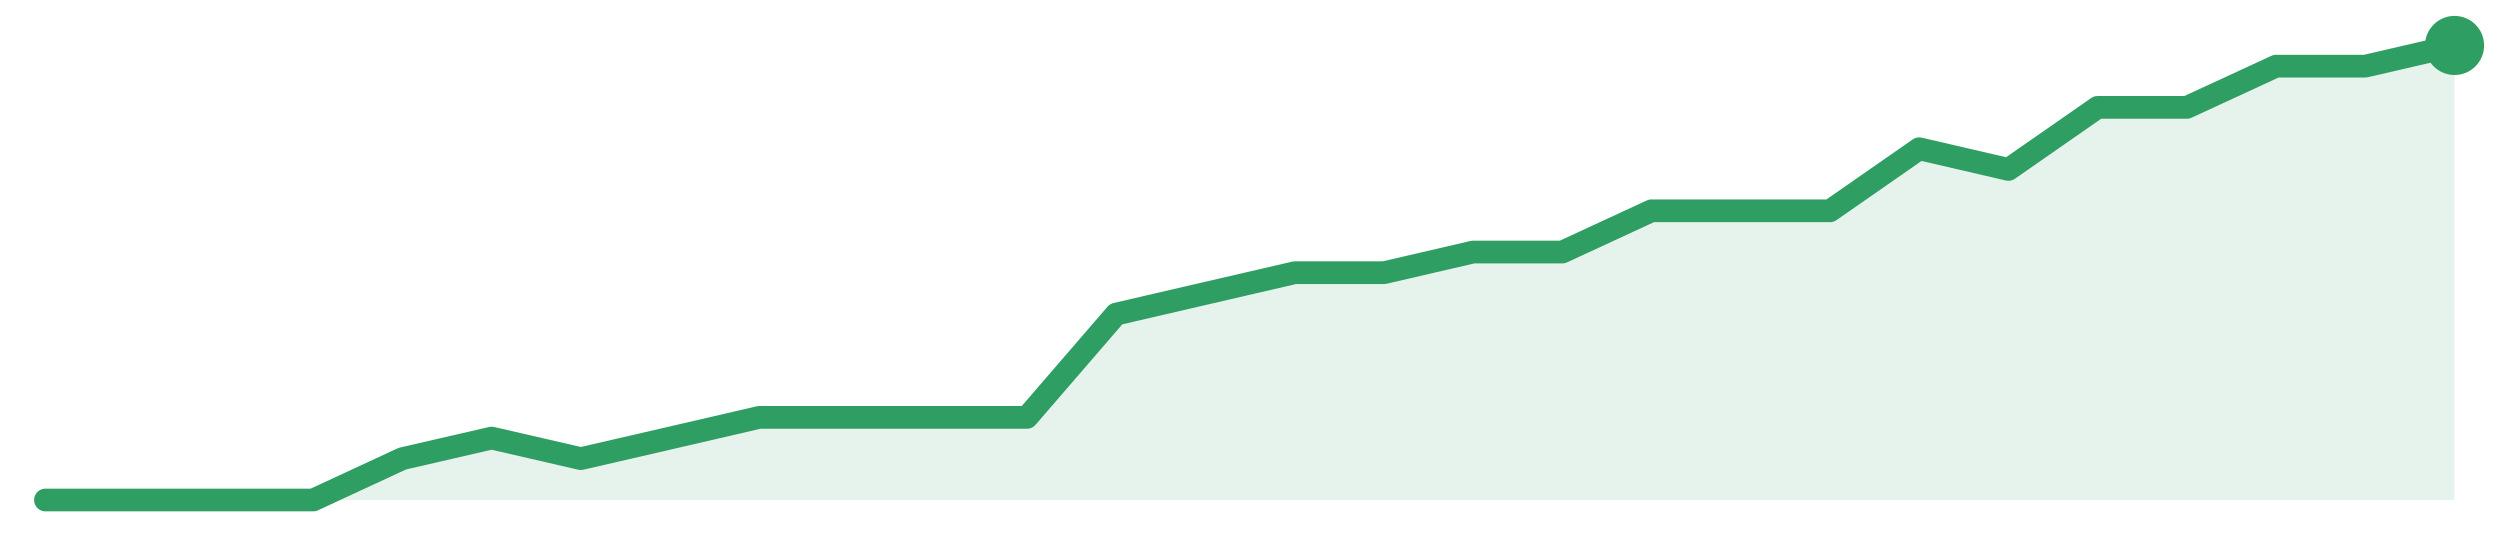
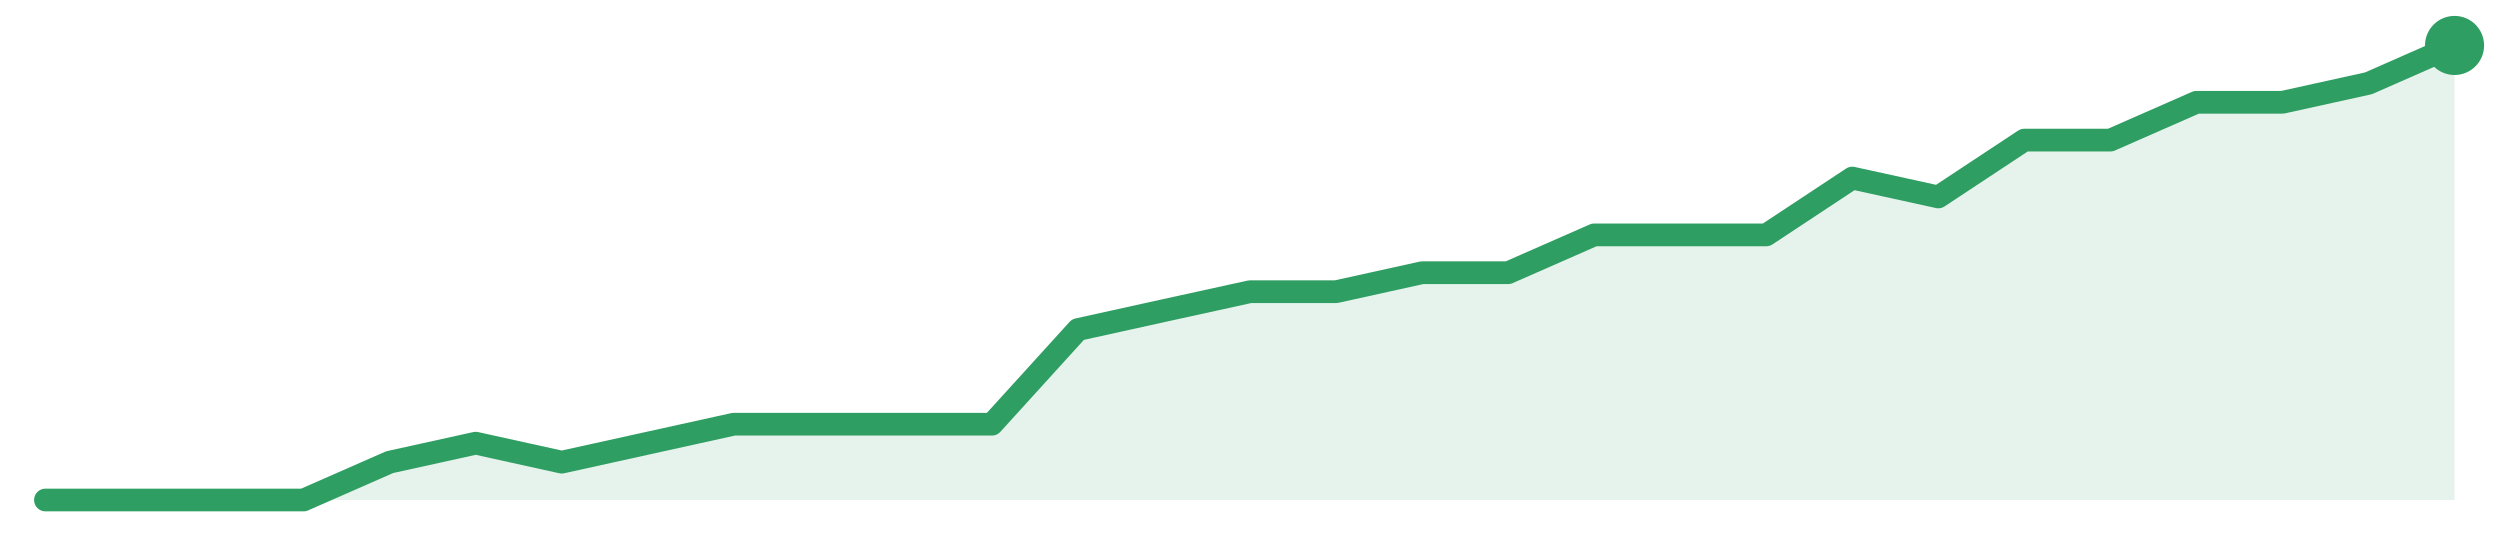
<svg xmlns="http://www.w3.org/2000/svg" width="220" height="48" viewBox="0 0 220 48" role="img" aria-label="trend">
-   <path d="M4.0,44.0 L4.0,44.0 L11.85,44.0 L19.7,44.0 L27.56,44.0 L35.41,40.36 L43.26,38.55 L51.11,40.36 L58.96,38.55 L66.81,36.73 L74.67,36.73 L82.52,36.73 L90.37,36.73 L98.22,27.64 L106.07,25.82 L113.93,24.0 L121.78,24.0 L129.63,22.18 L137.48,22.18 L145.33,18.55 L153.19,18.55 L161.04,18.55 L168.89,13.09 L176.74,14.91 L184.59,9.45 L192.44,9.45 L200.3,5.82 L208.15,5.82 L216.0,4.0 L216.0,44.0 Z" fill="#2f9e631f" />
-   <path d="M4.0,44.0 L11.85,44.0 L19.7,44.0 L27.56,44.0 L35.41,40.36 L43.26,38.55 L51.11,40.36 L58.96,38.55 L66.81,36.73 L74.67,36.73 L82.52,36.73 L90.37,36.73 L98.22,27.64 L106.07,25.82 L113.93,24.0 L121.78,24.0 L129.63,22.18 L137.48,22.18 L145.33,18.55 L153.19,18.55 L161.04,18.55 L168.89,13.09 L176.74,14.91 L184.59,9.45 L192.44,9.45 L200.3,5.82 L208.15,5.82 L216.0,4.0" fill="none" stroke="#2f9e63" stroke-width="2" stroke-linejoin="round" stroke-linecap="round" />
+   <path d="M4.0,44.0 L4.0,44.0 L11.57,44.0 L19.14,44.0 L26.71,44.0 L34.29,40.67 L41.86,39.0 L49.43,40.67 L57.0,39.0 L64.57,37.33 L72.14,37.33 L79.71,37.33 L87.29,37.33 L94.86,29.0 L102.43,27.33 L110.0,25.67 L117.57,25.67 L125.14,24.0 L132.71,24.0 L140.29,20.67 L147.86,20.67 L155.43,20.67 L163.0,15.67 L170.57,17.33 L178.14,12.33 L185.71,12.33 L193.29,9.0 L200.86,9.0 L208.43,7.33 L216.0,4.0 L216.0,44.0 Z" fill="#2f9e631f" />
+   <path d="M4.0,44.0 L11.57,44.0 L19.14,44.0 L26.71,44.0 L34.29,40.67 L41.86,39.0 L49.43,40.67 L57.0,39.0 L64.57,37.33 L72.14,37.33 L79.71,37.33 L87.29,37.33 L94.86,29.0 L102.43,27.33 L110.0,25.67 L117.57,25.67 L125.14,24.0 L132.71,24.0 L140.29,20.67 L147.86,20.67 L155.43,20.67 L163.0,15.67 L170.57,17.33 L178.14,12.33 L185.71,12.33 L193.29,9.0 L200.86,9.0 L208.43,7.33 L216.0,4.0" fill="none" stroke="#2f9e63" stroke-width="2" stroke-linejoin="round" stroke-linecap="round" />
  <circle cx="216.0" cy="4.0" r="2.6" fill="#2f9e63" />
</svg>
